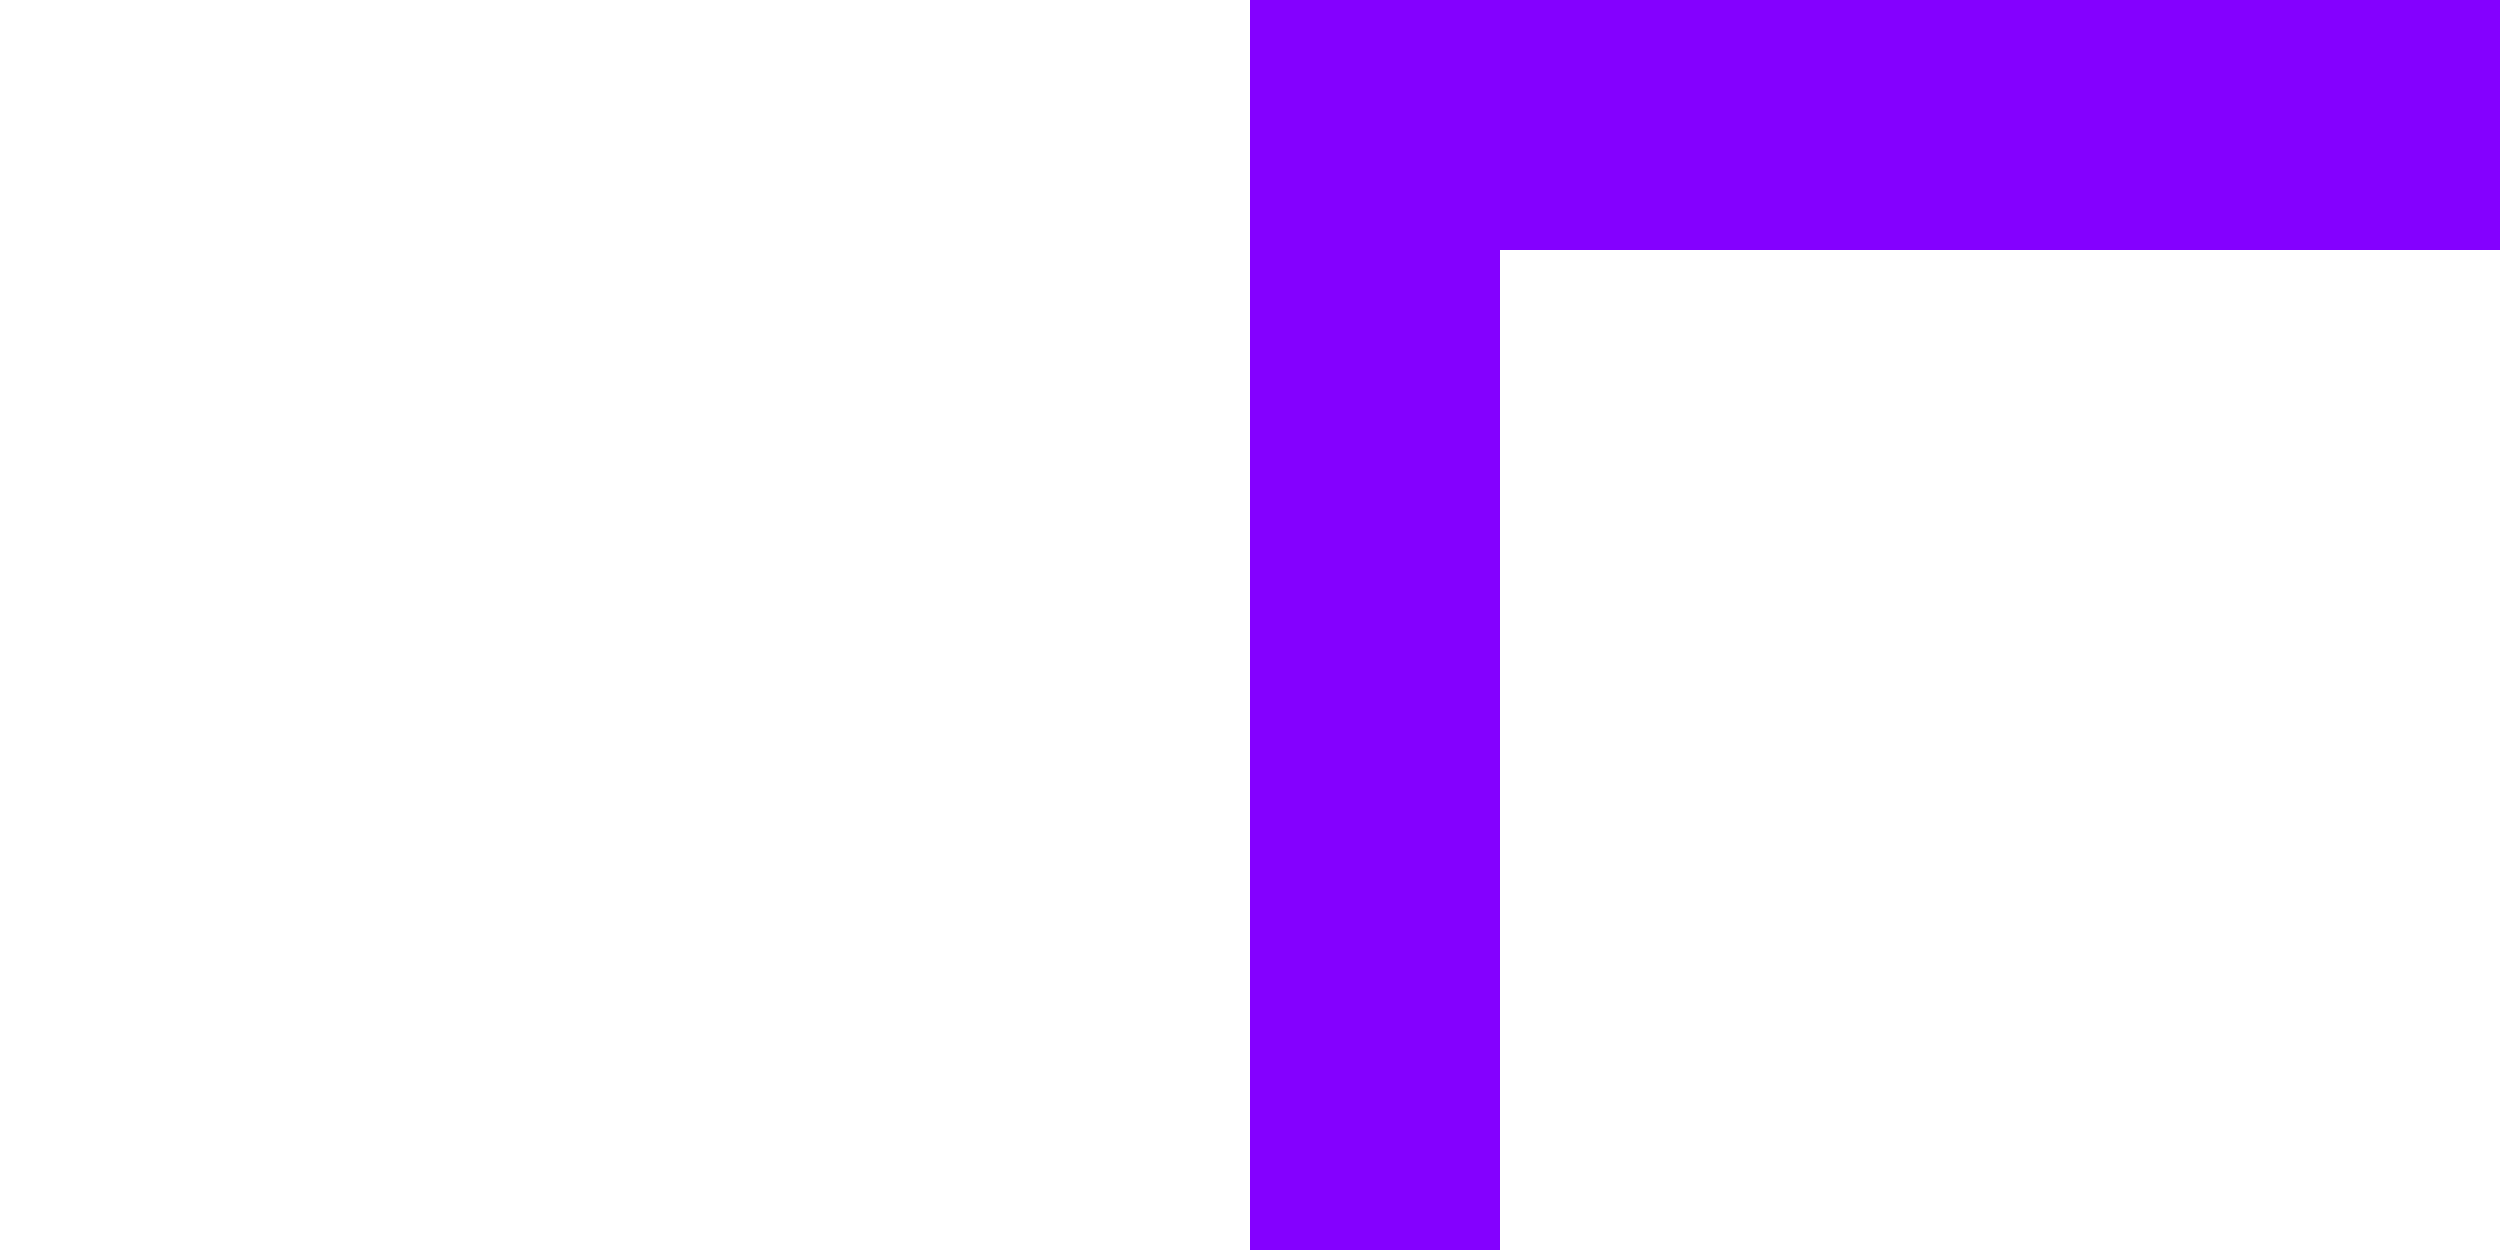
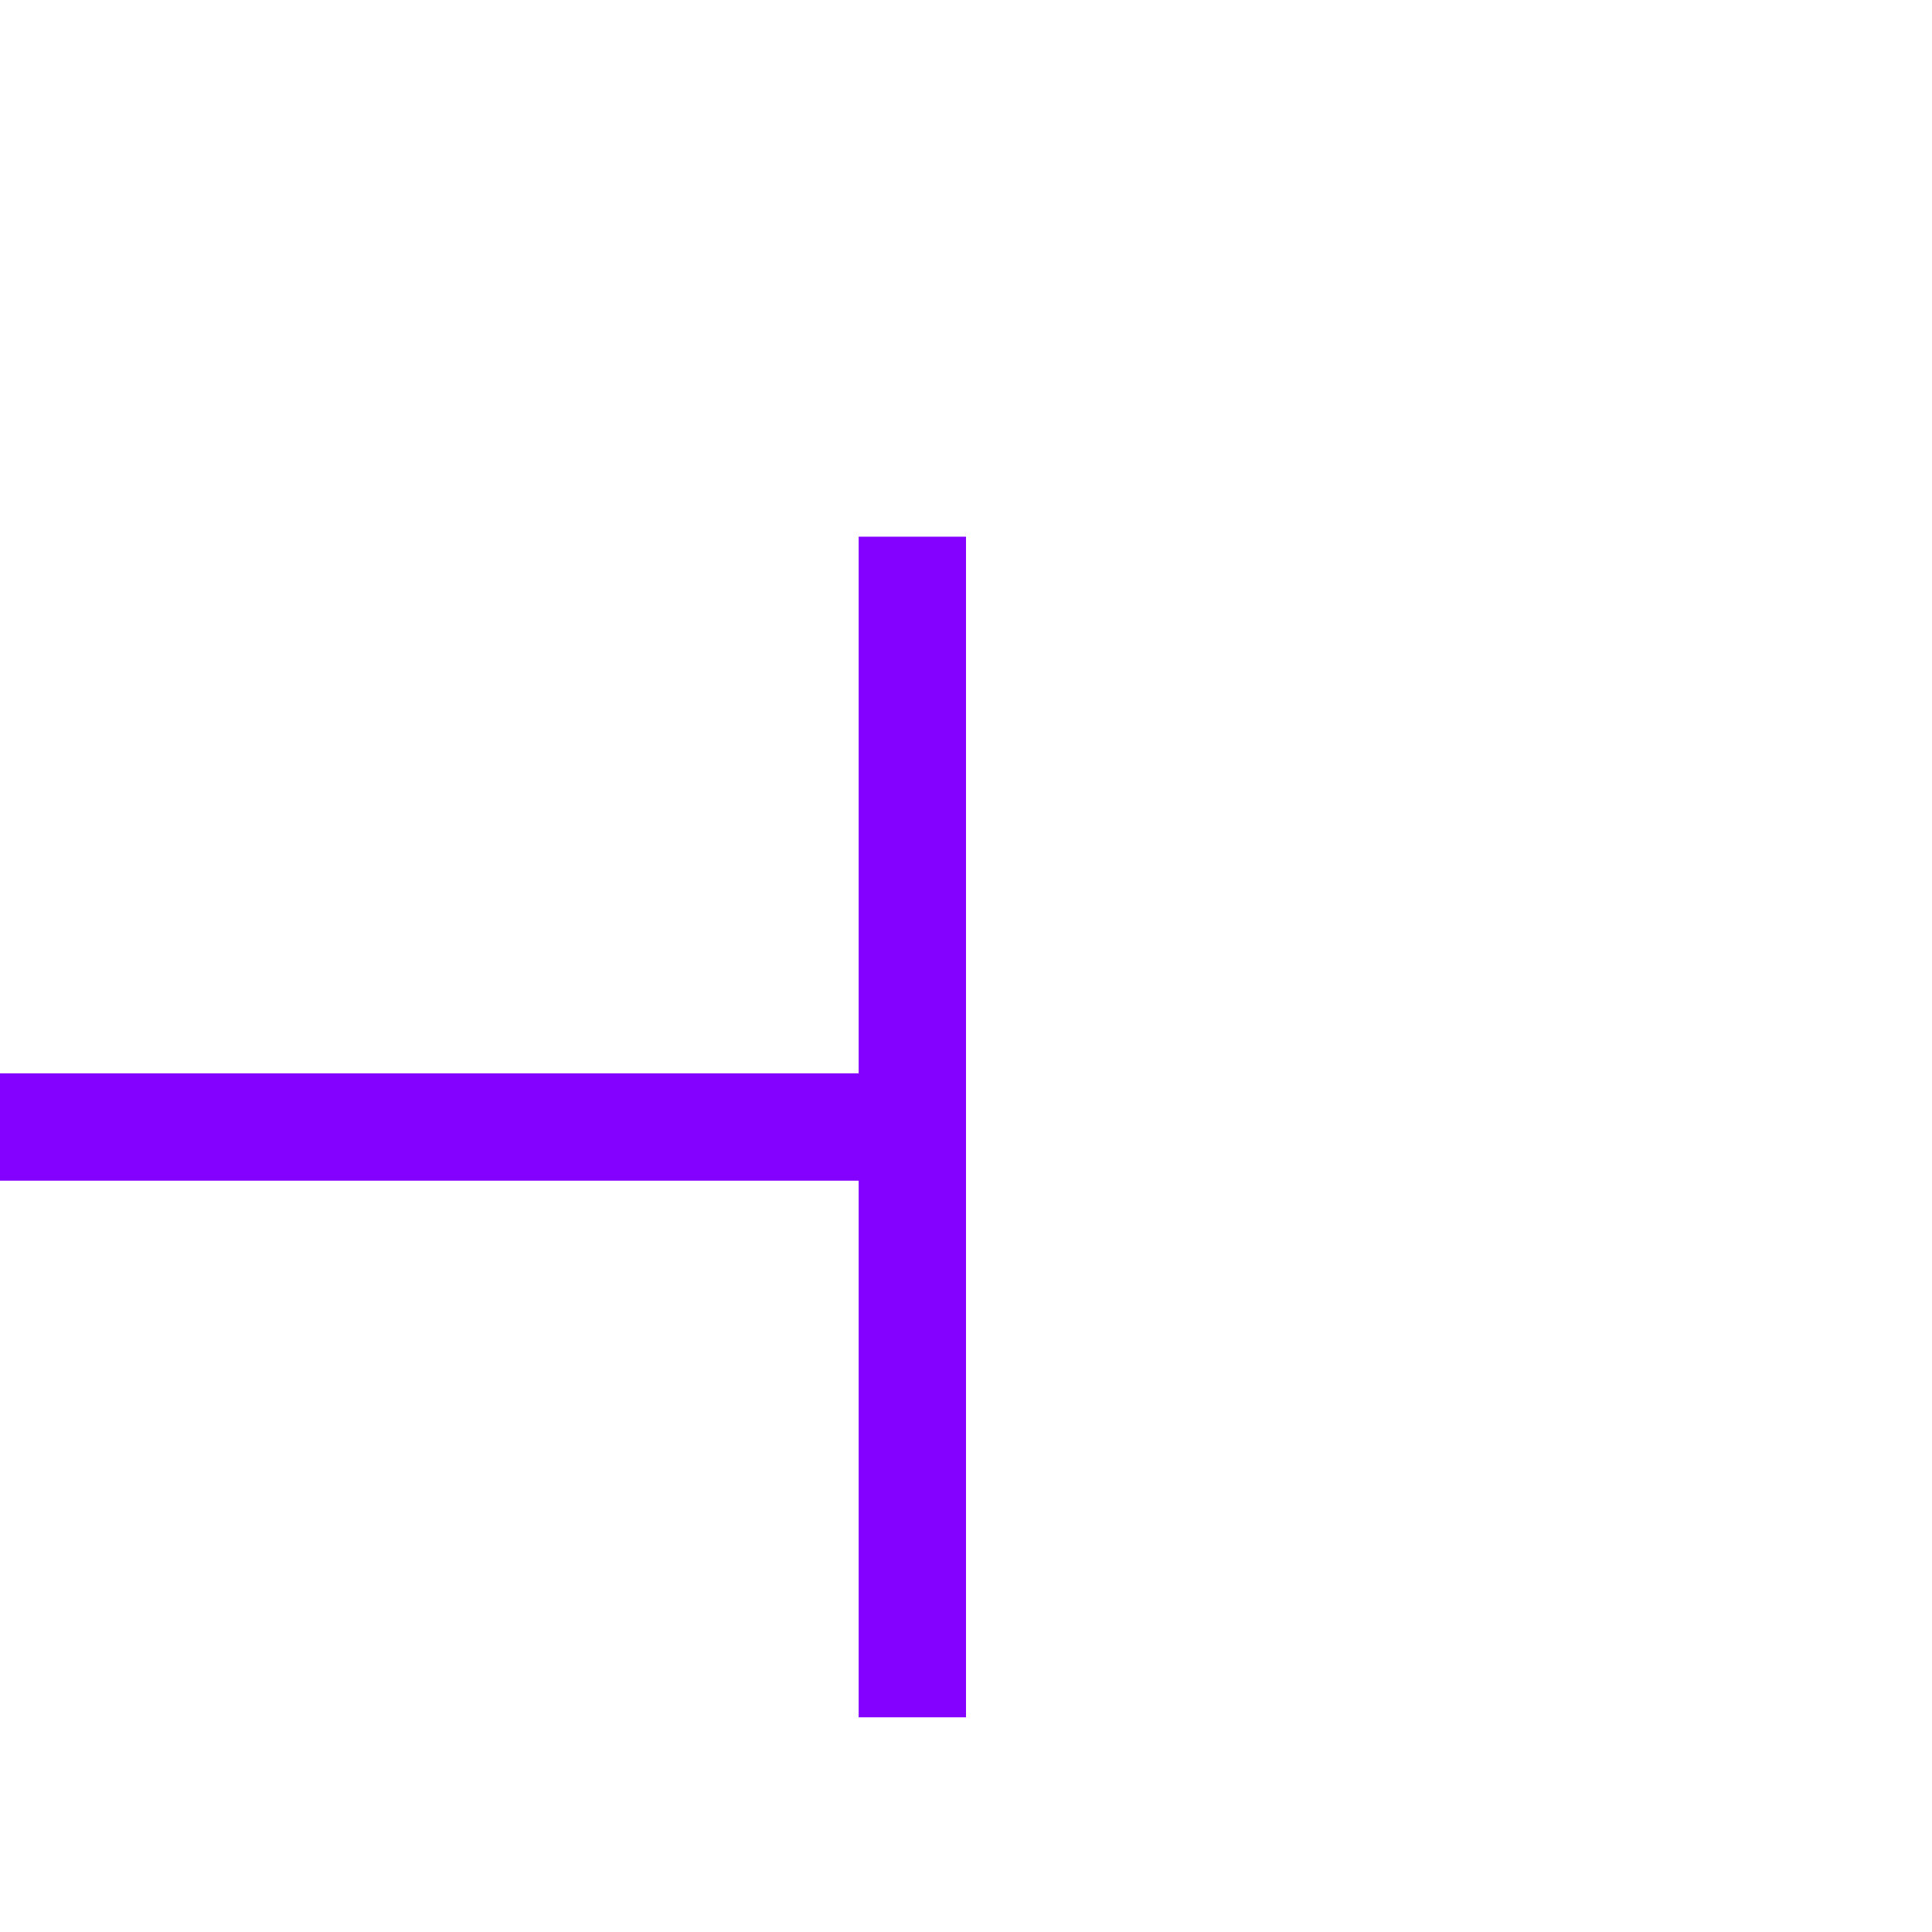
- <svg xmlns="http://www.w3.org/2000/svg" version="1.1" width="10px" height="5px" preserveAspectRatio="xMinYMid meet" viewBox="225 395  10 3">
-   <path d="M 198.5 393  L 198.5 375  A 5 5 0 0 1 203.5 370.5 L 235 370.5  A 5 5 0 0 1 240.5 375.5 L 240.5 389  A 5 5 0 0 1 235.5 394.5 L 230 394.5  " stroke-width="1" stroke="#8400ff" fill="none" />
-   <path d="M 198.5 388  A 3 3 0 0 0 195.5 391 A 3 3 0 0 0 198.5 394 A 3 3 0 0 0 201.5 391 A 3 3 0 0 0 198.5 388 Z M 231 400  L 231 389  L 230 389  L 230 400  L 231 400  Z " fill-rule="nonzero" fill="#8400ff" stroke="none" />
+ <svg xmlns="http://www.w3.org/2000/svg" version="1.1" width="18px" height="18px" preserveAspectRatio="xMinYMid meet" viewBox="469 -2  18 16">
+   <path d="M 236.5 66  L 236.5 12  A 5 5 0 0 1 241.5 7.5 L 478 7.5  " stroke-width="1" stroke="#8400ff" fill="none" />
+   <path d="M 236.5 61  A 3 3 0 0 0 233.5 64 A 3 3 0 0 0 236.5 67 A 3 3 0 0 0 239.5 64 A 3 3 0 0 0 236.5 61 Z M 477 2  L 477 13  L 478 13  L 478 2  L 477 2  Z " fill-rule="nonzero" fill="#8400ff" stroke="none" />
</svg>
